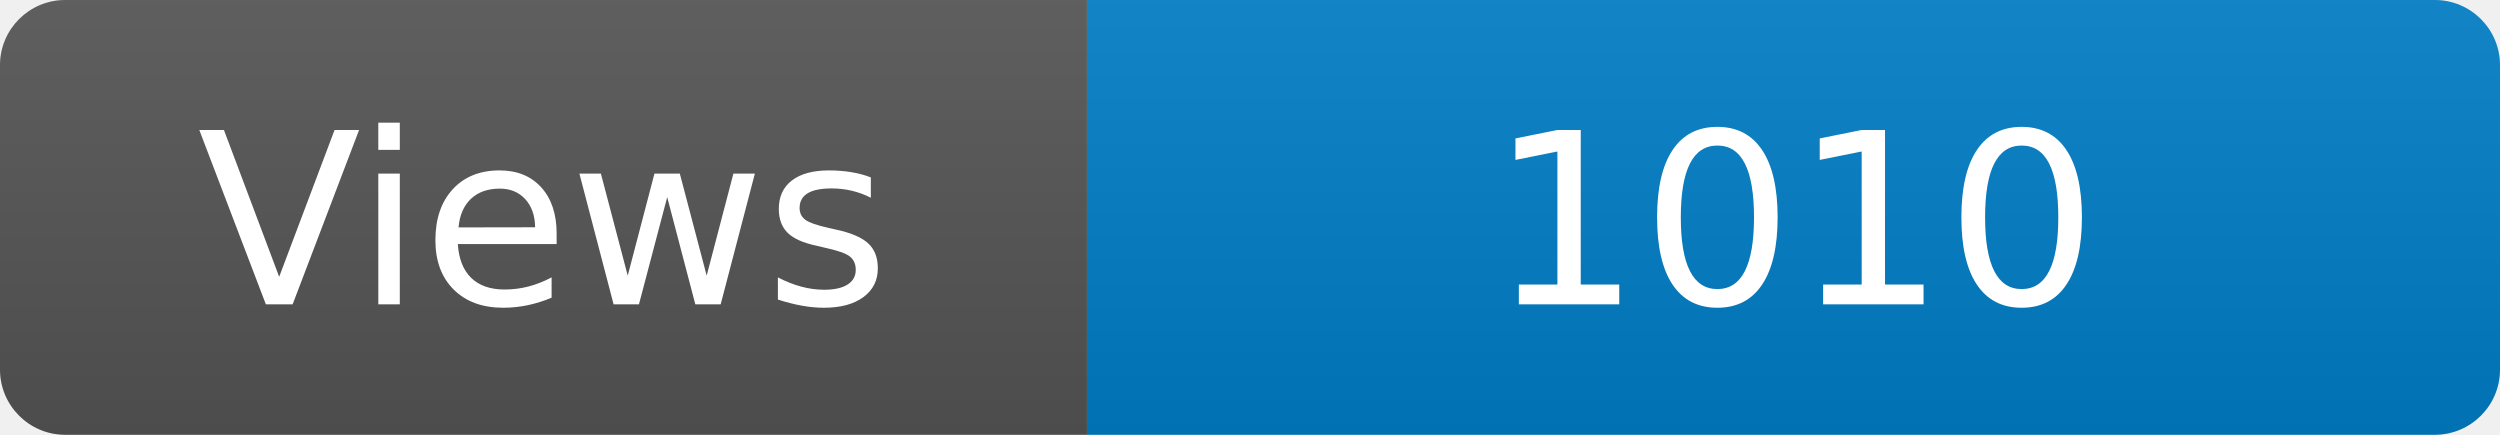
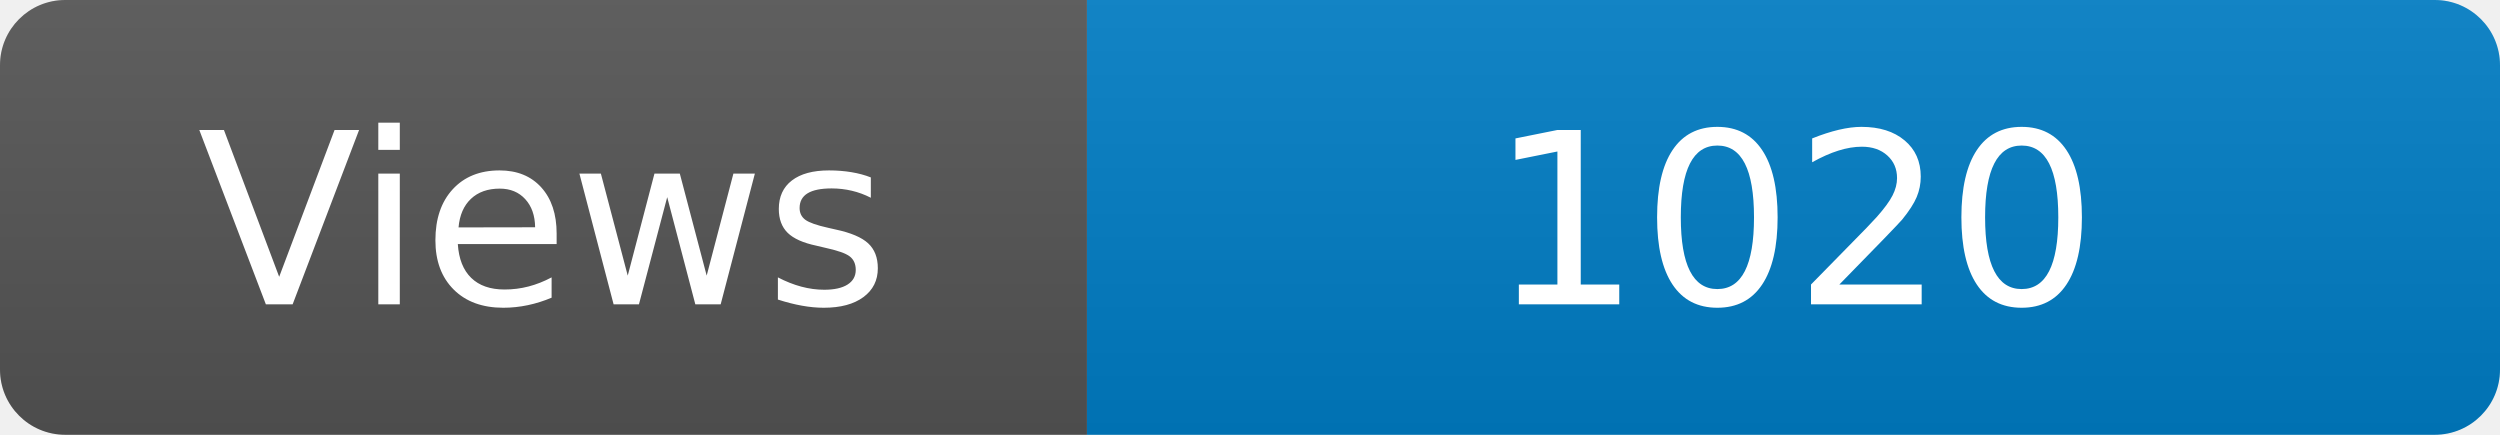
<svg xmlns="http://www.w3.org/2000/svg" width="115" height="20" role="img" aria-label="Maintained?: yes">
  <linearGradient id="s" x2="0" y2="100%">
    <stop offset="0" stop-color="#bbb" stop-opacity=".1" />
    <stop offset="1" stop-opacity=".1" />
  </linearGradient>
  <clipPath id="r">
    <rect width="115" height="20" rx="3" fill="#fff" />
  </clipPath>
  <g clip-path="url(#r)">
    <rect width="50" height="20" fill="#555" />
    <rect x="50" width="160" height="20" fill="#007ec6" />
    <rect width="115" height="20" fill="url(#s)" />
  </g>
  <g fill="#fff" text-anchor="middle" font-family="Verdana,Geneva,DejaVu Sans,sans-serif" font-size="110">
    <text x="250" y="140" transform="scale(.1)" fill="#fff">Views</text>
-     <text x="825" y="140" transform="scale(.1)" fill="#fff">1010</text>
+     <text x="825" y="140" transform="scale(.1)" fill="#fff">1020</text>
  </g>
</svg>
